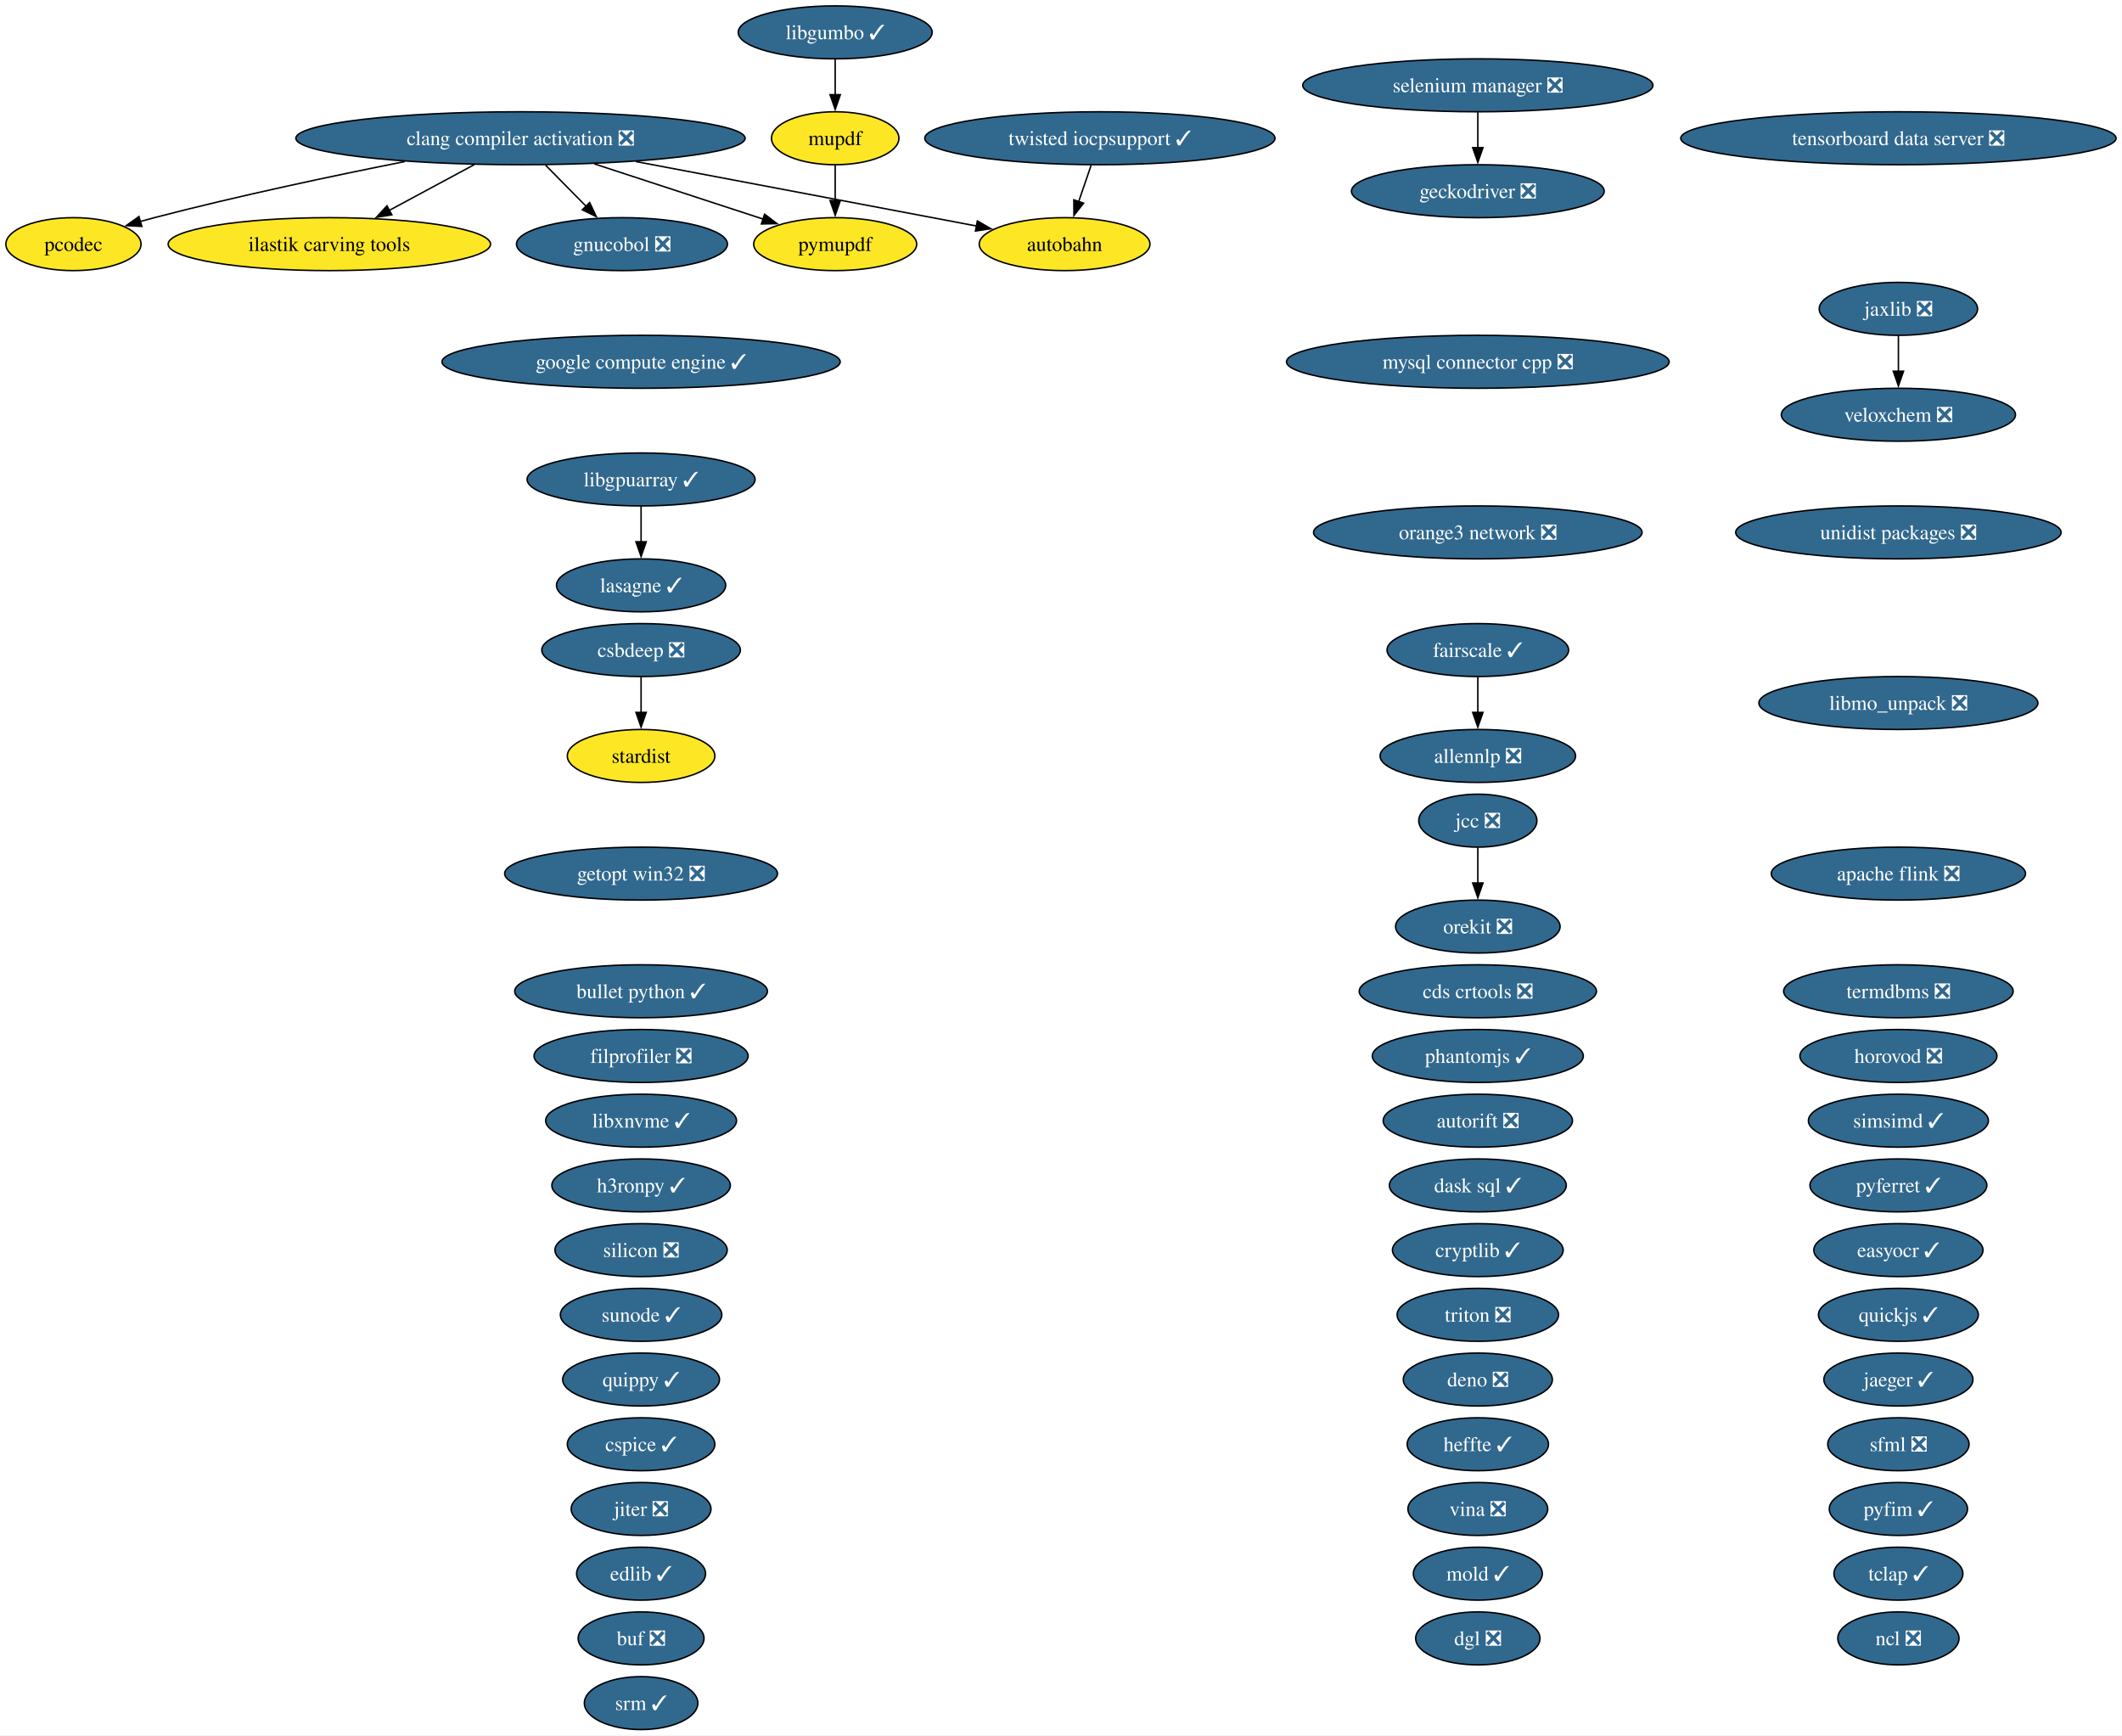
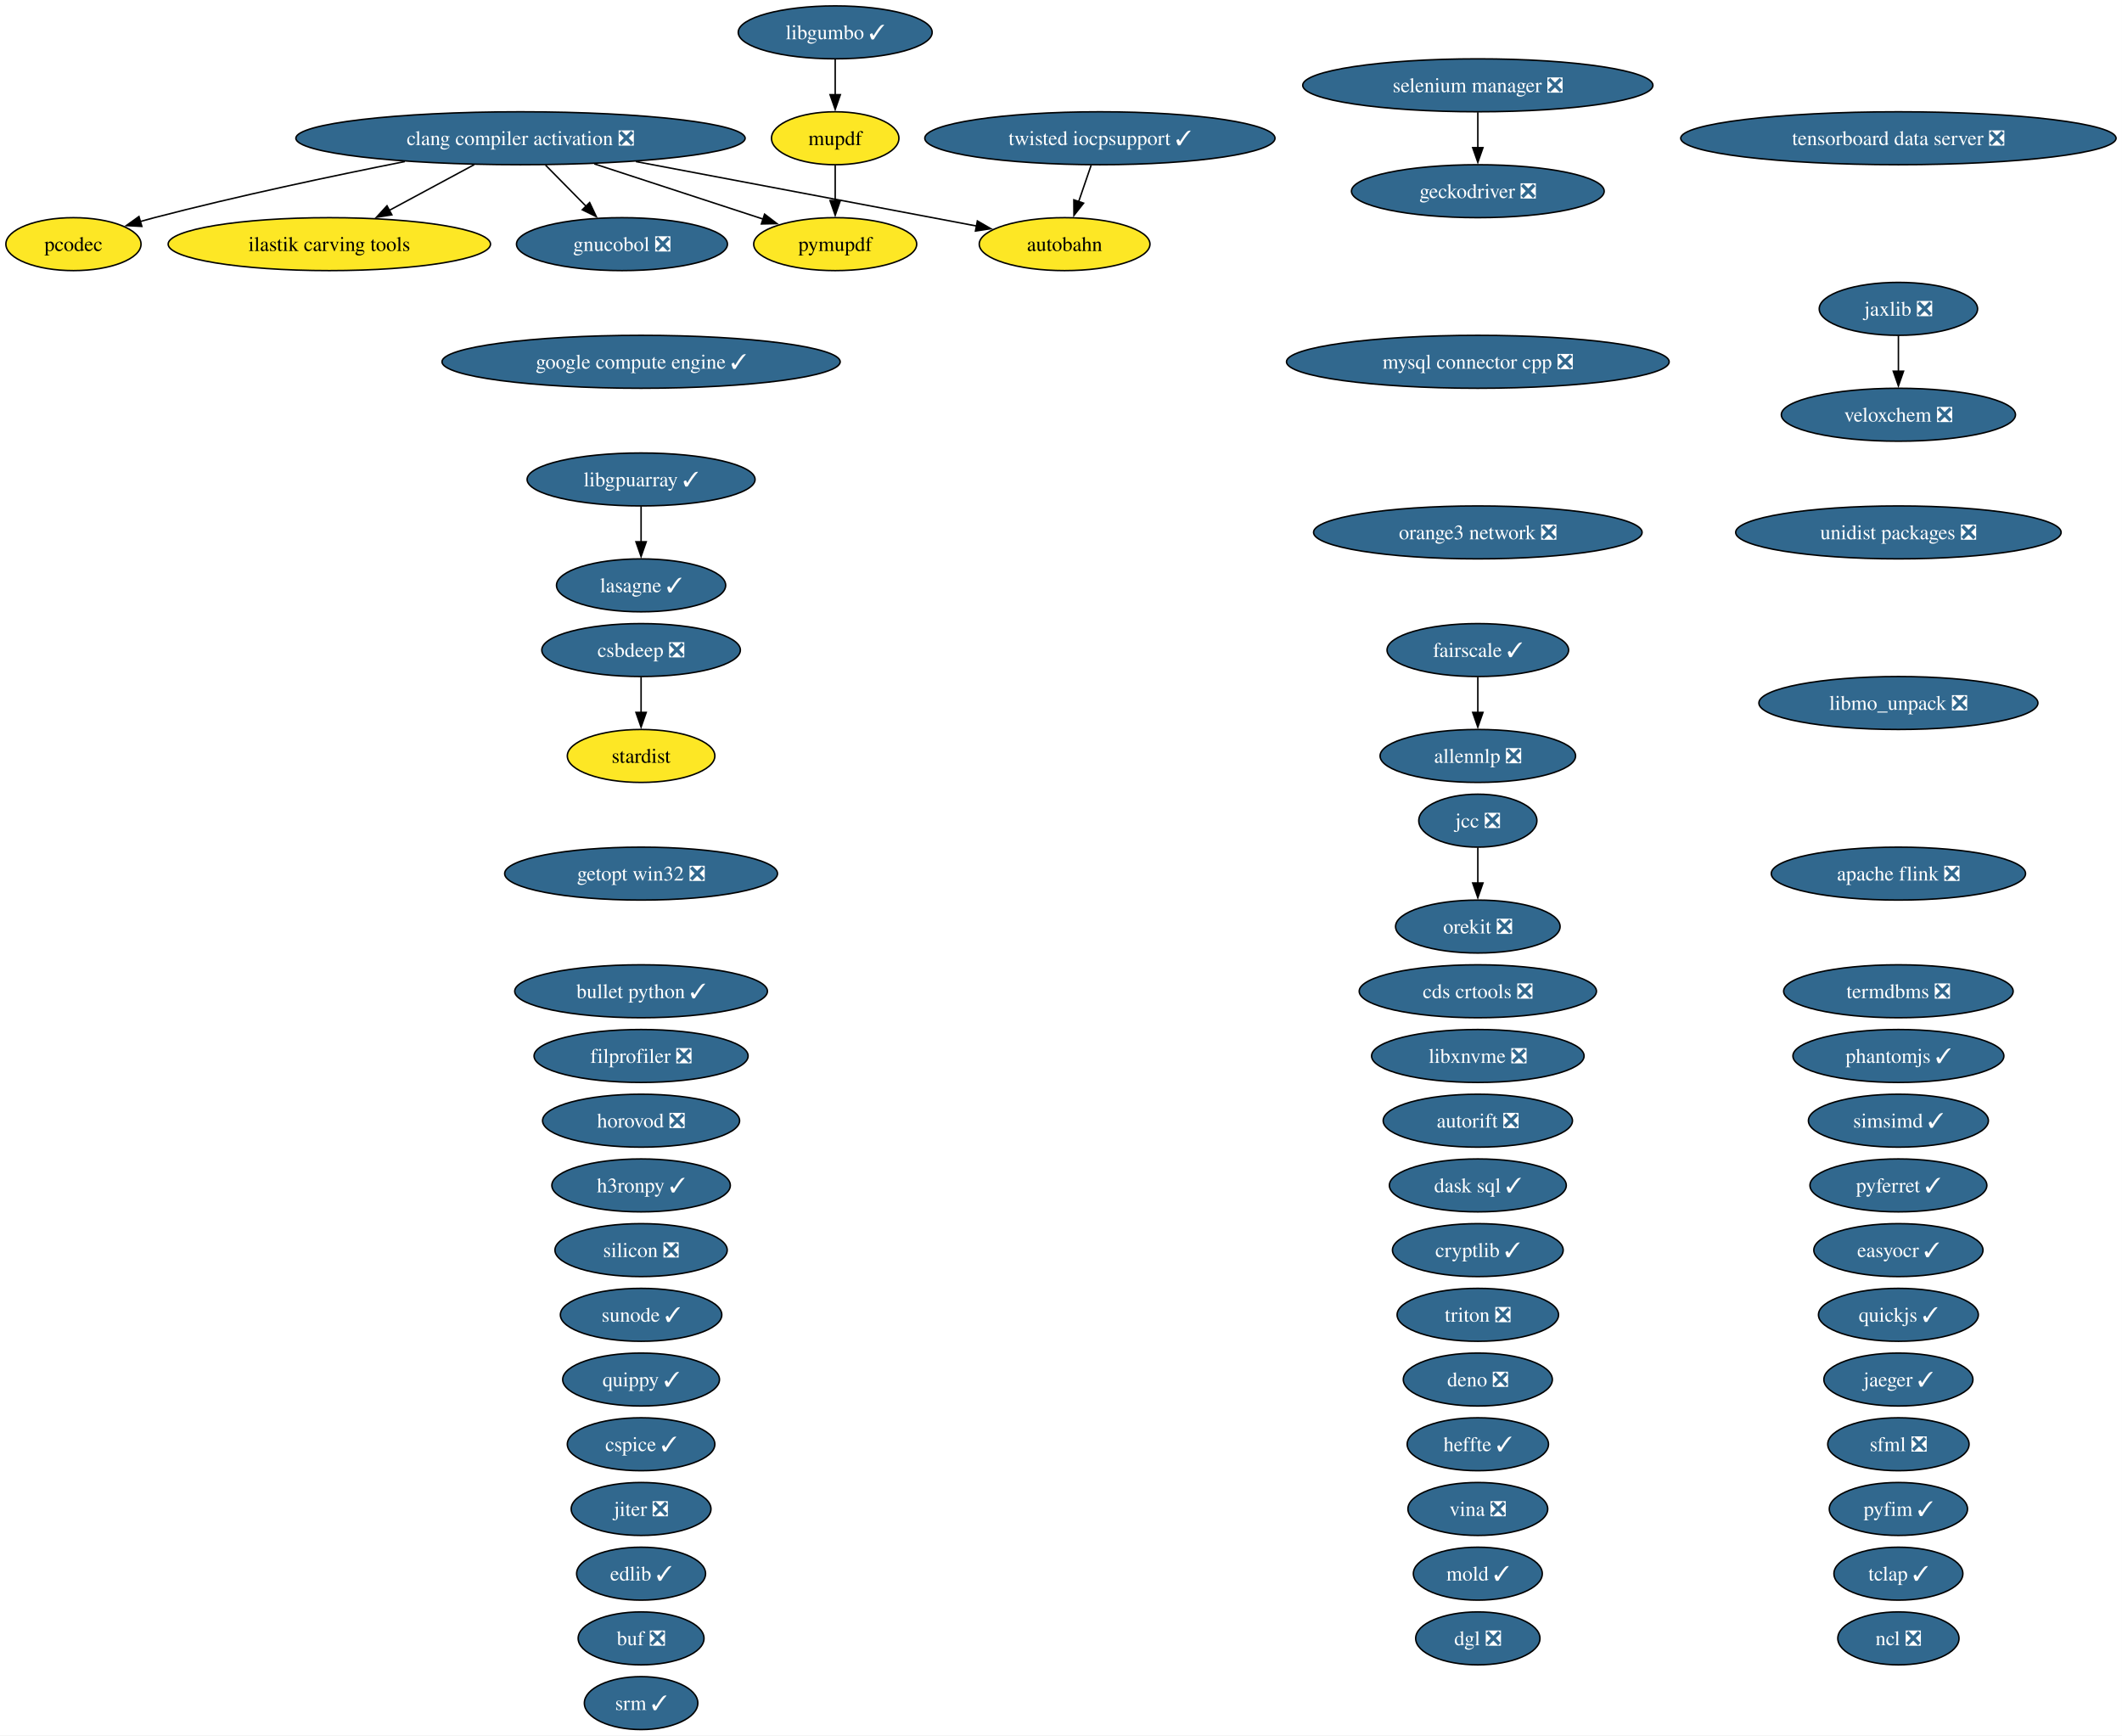
<svg xmlns="http://www.w3.org/2000/svg" xmlns:xlink="http://www.w3.org/1999/xlink" width="1443pt" height="1180pt" viewBox="0.00 0.00 1443.00 1180.00">
  <g id="graph0" class="graph" transform="scale(1 1) rotate(0) translate(4 1176)">
    <polygon fill="white" stroke="none" points="-4,4 -4,-1176 1438.96,-1176 1438.96,4 -4,4" />
    <g id="node1" class="node">
      <g id="a_node1">
        <a xlink:href="https://github.com/conda-forge/allennlp-feedstock/pull/40" xlink:title="allennlp ❎">
          <ellipse fill="#31688e" stroke="black" cx="1000.95" cy="-662" rx="66.47" ry="18" />
          <text xml:space="preserve" text-anchor="middle" x="1000.95" y="-657.33" font-family="Times,serif" font-size="14.00" fill="white">allennlp ❎</text>
        </a>
      </g>
    </g>
    <g id="node2" class="node">
      <g id="a_node2">
        <a xlink:href="https://github.com/conda-forge/apache-flink-feedstock/pull/21" xlink:title="apache flink ❎">
          <ellipse fill="#31688e" stroke="black" cx="1286.95" cy="-582" rx="86.46" ry="18" />
          <text xml:space="preserve" text-anchor="middle" x="1286.95" y="-577.33" font-family="Times,serif" font-size="14.00" fill="white">apache flink ❎</text>
        </a>
      </g>
    </g>
    <g id="node3" class="node">
      <g id="a_node3">
        <a xlink:href="https://github.com/conda-forge/autobahn-feedstock" xlink:title="autobahn">
          <ellipse fill="#fde725" stroke="black" cx="719.95" cy="-1010" rx="58.05" ry="18" />
          <text xml:space="preserve" text-anchor="middle" x="719.95" y="-1005.33" font-family="Times,serif" font-size="14.00">autobahn</text>
        </a>
      </g>
    </g>
    <g id="node4" class="node">
      <g id="a_node4">
        <a xlink:href="https://github.com/conda-forge/autorift-feedstock/pull/70" xlink:title="autorift ❎">
          <ellipse fill="#31688e" stroke="black" cx="1000.95" cy="-414" rx="64.36" ry="18" />
          <text xml:space="preserve" text-anchor="middle" x="1000.95" y="-409.32" font-family="Times,serif" font-size="14.00" fill="white">autorift ❎</text>
        </a>
      </g>
    </g>
    <g id="node5" class="node">
      <g id="a_node5">
        <a xlink:href="https://github.com/conda-forge/buf-feedstock/pull/48" xlink:title="buf ❎">
          <ellipse fill="#31688e" stroke="black" cx="431.95" cy="-62" rx="42.79" ry="18" />
          <text xml:space="preserve" text-anchor="middle" x="431.95" y="-57.33" font-family="Times,serif" font-size="14.00" fill="white">buf ❎</text>
        </a>
      </g>
    </g>
    <g id="node6" class="node">
      <g id="a_node6">
        <a xlink:href="https://github.com/conda-forge/bullet-python-feedstock/pull/14" xlink:title="bullet python ✓">
          <ellipse fill="#31688e" stroke="black" cx="431.95" cy="-502" rx="85.93" ry="18" />
          <text xml:space="preserve" text-anchor="middle" x="431.95" y="-497.32" font-family="Times,serif" font-size="14.00" fill="white">bullet python ✓</text>
        </a>
      </g>
    </g>
    <g id="node7" class="node">
      <g id="a_node7">
        <a xlink:href="https://github.com/conda-forge/cds-crtools-feedstock/pull/109" xlink:title="cds crtools ❎">
          <ellipse fill="#31688e" stroke="black" cx="1000.95" cy="-502" rx="80.67" ry="18" />
          <text xml:space="preserve" text-anchor="middle" x="1000.95" y="-497.32" font-family="Times,serif" font-size="14.00" fill="white">cds crtools ❎</text>
        </a>
      </g>
    </g>
    <g id="node8" class="node">
      <g id="a_node8">
        <a xlink:href="https://github.com/conda-forge/clang-compiler-activation-feedstock/pull/85" xlink:title="clang compiler activation ❎">
          <ellipse fill="#31688e" stroke="black" cx="349.95" cy="-1082" rx="152.75" ry="18" />
          <text xml:space="preserve" text-anchor="middle" x="349.95" y="-1077.33" font-family="Times,serif" font-size="14.00" fill="white">clang compiler activation ❎</text>
        </a>
      </g>
    </g>
    <g id="edge1" class="edge">
      <path fill="none" stroke="black" d="M428.41,-1066.15C497.75,-1053.04 597.38,-1034.19 660.36,-1022.27" />
      <polygon fill="black" stroke="black" points="660.63,-1025.78 669.81,-1020.49 659.33,-1018.91 660.63,-1025.78" />
    </g>
    <g id="node21" class="node">
      <g id="a_node21">
        <a xlink:href="https://github.com/conda-forge/gnucobol-feedstock/pull/4" xlink:title="gnucobol ❎">
          <ellipse fill="#31688e" stroke="black" cx="418.95" cy="-1010" rx="71.73" ry="18" />
          <text xml:space="preserve" text-anchor="middle" x="418.95" y="-1005.33" font-family="Times,serif" font-size="14.00" fill="white">gnucobol ❎</text>
        </a>
      </g>
    </g>
    <g id="edge2" class="edge">
      <path fill="none" stroke="black" d="M367,-1063.7C375.31,-1055.27 385.46,-1044.97 394.57,-1035.73" />
      <polygon fill="black" stroke="black" points="396.97,-1038.28 401.5,-1028.7 391.99,-1033.36 396.97,-1038.28" />
    </g>
    <g id="node44" class="node">
      <g id="a_node44">
        <a xlink:href="https://github.com/conda-forge/pymupdf-feedstock" xlink:title="pymupdf">
          <ellipse fill="#fde725" stroke="black" cx="563.95" cy="-1010" rx="55.42" ry="18" />
          <text xml:space="preserve" text-anchor="middle" x="563.95" y="-1005.33" font-family="Times,serif" font-size="14.00">pymupdf</text>
        </a>
      </g>
    </g>
    <g id="edge5" class="edge">
      <path fill="none" stroke="black" d="M400.12,-1064.59C434.79,-1053.25 480.67,-1038.24 515.06,-1026.99" />
      <polygon fill="black" stroke="black" points="515.93,-1030.39 524.35,-1023.95 513.76,-1023.73 515.93,-1030.39" />
    </g>
    <g id="node62" class="node">
      <g id="a_node62">
        <a xlink:href="https://github.com/conda-forge/ilastik-carving-tools-feedstock" xlink:title="ilastik carving tools">
          <ellipse fill="#fde725" stroke="black" cx="219.95" cy="-1010" rx="109.61" ry="18" />
          <text xml:space="preserve" text-anchor="middle" x="219.95" y="-1005.33" font-family="Times,serif" font-size="14.00">ilastik carving tools</text>
        </a>
      </g>
    </g>
    <g id="edge3" class="edge">
      <path fill="none" stroke="black" d="M318.48,-1064.05C301.11,-1054.7 279.33,-1042.98 260.67,-1032.93" />
      <polygon fill="black" stroke="black" points="262.47,-1029.92 252.01,-1028.27 259.16,-1036.09 262.47,-1029.92" />
    </g>
    <g id="node63" class="node">
      <g id="a_node63">
        <a xlink:href="https://github.com/conda-forge/pcodec-feedstock" xlink:title="pcodec">
          <ellipse fill="#fde725" stroke="black" cx="45.95" cy="-1010" rx="45.95" ry="18" />
          <text xml:space="preserve" text-anchor="middle" x="45.95" y="-1005.33" font-family="Times,serif" font-size="14.00">pcodec</text>
        </a>
      </g>
    </g>
    <g id="edge4" class="edge">
      <path fill="none" stroke="black" d="M271.3,-1066.15C222.09,-1056.39 157.51,-1042.73 100.95,-1028 97.82,-1027.19 94.6,-1026.31 91.37,-1025.39" />
      <polygon fill="black" stroke="black" points="92.46,-1022.06 81.88,-1022.61 90.49,-1028.78 92.46,-1022.06" />
    </g>
    <g id="node9" class="node">
      <g id="a_node9">
        <a xlink:href="https://github.com/conda-forge/cryptlib-feedstock/pull/5" xlink:title="cryptlib ✓">
          <ellipse fill="#31688e" stroke="black" cx="1000.95" cy="-326" rx="58.05" ry="18" />
          <text xml:space="preserve" text-anchor="middle" x="1000.95" y="-321.32" font-family="Times,serif" font-size="14.00" fill="white">cryptlib ✓</text>
        </a>
      </g>
    </g>
    <g id="node10" class="node">
      <g id="a_node10">
        <a xlink:href="https://github.com/conda-forge/csbdeep-feedstock/pull/18" xlink:title="csbdeep ❎">
          <ellipse fill="#31688e" stroke="black" cx="431.95" cy="-734" rx="67.52" ry="18" />
          <text xml:space="preserve" text-anchor="middle" x="431.95" y="-729.33" font-family="Times,serif" font-size="14.00" fill="white">csbdeep ❎</text>
        </a>
      </g>
    </g>
    <g id="node52" class="node">
      <g id="a_node52">
        <a xlink:href="https://github.com/conda-forge/stardist-feedstock" xlink:title="stardist">
          <ellipse fill="#fde725" stroke="black" cx="431.95" cy="-662" rx="50.16" ry="18" />
          <text xml:space="preserve" text-anchor="middle" x="431.95" y="-657.33" font-family="Times,serif" font-size="14.00">stardist</text>
        </a>
      </g>
    </g>
    <g id="edge6" class="edge">
      <path fill="none" stroke="black" d="M431.95,-715.7C431.95,-708.41 431.95,-699.73 431.95,-691.54" />
      <polygon fill="black" stroke="black" points="435.45,-691.62 431.95,-681.62 428.45,-691.62 435.45,-691.62" />
    </g>
    <g id="node11" class="node">
      <g id="a_node11">
        <a xlink:href="https://github.com/conda-forge/cspice-feedstock/pull/43" xlink:title="cspice ✓">
          <ellipse fill="#31688e" stroke="black" cx="431.95" cy="-194" rx="50.16" ry="18" />
          <text xml:space="preserve" text-anchor="middle" x="431.95" y="-189.32" font-family="Times,serif" font-size="14.00" fill="white">cspice ✓</text>
        </a>
      </g>
    </g>
    <g id="node12" class="node">
      <g id="a_node12">
        <a xlink:href="https://github.com/conda-forge/dask-sql-feedstock/pull/86" xlink:title="dask sql ✓">
          <ellipse fill="#31688e" stroke="black" cx="1000.95" cy="-370" rx="60.15" ry="18" />
          <text xml:space="preserve" text-anchor="middle" x="1000.95" y="-365.32" font-family="Times,serif" font-size="14.00" fill="white">dask sql ✓</text>
        </a>
      </g>
    </g>
    <g id="node13" class="node">
      <g id="a_node13">
        <a xlink:href="https://github.com/conda-forge/deno-feedstock/pull/11" xlink:title="deno ❎">
          <ellipse fill="#31688e" stroke="black" cx="1000.95" cy="-238" rx="50.68" ry="18" />
          <text xml:space="preserve" text-anchor="middle" x="1000.95" y="-233.32" font-family="Times,serif" font-size="14.00" fill="white">deno ❎</text>
        </a>
      </g>
    </g>
    <g id="node14" class="node">
      <g id="a_node14">
        <a xlink:href="https://github.com/conda-forge/dgl-feedstock/pull/69" xlink:title="dgl ❎">
          <ellipse fill="#31688e" stroke="black" cx="1000.95" cy="-62" rx="42.26" ry="18" />
          <text xml:space="preserve" text-anchor="middle" x="1000.95" y="-57.33" font-family="Times,serif" font-size="14.00" fill="white">dgl ❎</text>
        </a>
      </g>
    </g>
    <g id="node15" class="node">
      <g id="a_node15">
        <a xlink:href="https://github.com/conda-forge/easyocr-feedstock/pull/14" xlink:title="easyocr ✓">
          <ellipse fill="#31688e" stroke="black" cx="1286.95" cy="-326" rx="57.52" ry="18" />
          <text xml:space="preserve" text-anchor="middle" x="1286.95" y="-321.32" font-family="Times,serif" font-size="14.00" fill="white">easyocr ✓</text>
        </a>
      </g>
    </g>
    <g id="node16" class="node">
      <g id="a_node16">
        <a xlink:href="https://github.com/conda-forge/edlib-feedstock/pull/7" xlink:title="edlib ✓">
          <ellipse fill="#31688e" stroke="black" cx="431.95" cy="-106" rx="43.84" ry="18" />
          <text xml:space="preserve" text-anchor="middle" x="431.95" y="-101.33" font-family="Times,serif" font-size="14.00" fill="white">edlib ✓</text>
        </a>
      </g>
    </g>
    <g id="node17" class="node">
      <g id="a_node17">
        <a xlink:href="https://github.com/conda-forge/fairscale-feedstock/pull/39" xlink:title="fairscale ✓">
          <ellipse fill="#31688e" stroke="black" cx="1000.95" cy="-734" rx="61.73" ry="18" />
          <text xml:space="preserve" text-anchor="middle" x="1000.95" y="-729.33" font-family="Times,serif" font-size="14.00" fill="white">fairscale ✓</text>
        </a>
      </g>
    </g>
    <g id="edge7" class="edge">
      <path fill="none" stroke="black" d="M1000.95,-715.7C1000.95,-708.41 1000.95,-699.73 1000.95,-691.54" />
      <polygon fill="black" stroke="black" points="1004.45,-691.62 1000.95,-681.62 997.45,-691.62 1004.45,-691.62" />
    </g>
    <g id="node18" class="node">
      <g id="a_node18">
        <a xlink:href="https://github.com/conda-forge/filprofiler-feedstock/pull/51" xlink:title="filprofiler ❎">
          <ellipse fill="#31688e" stroke="black" cx="431.95" cy="-458" rx="72.78" ry="18" />
          <text xml:space="preserve" text-anchor="middle" x="431.95" y="-453.32" font-family="Times,serif" font-size="14.00" fill="white">filprofiler ❎</text>
        </a>
      </g>
    </g>
    <g id="node19" class="node">
      <g id="a_node19">
        <a xlink:href="https://github.com/conda-forge/geckodriver-feedstock/pull/37" xlink:title="geckodriver ❎">
          <ellipse fill="#31688e" stroke="black" cx="1000.95" cy="-1046" rx="85.93" ry="18" />
          <text xml:space="preserve" text-anchor="middle" x="1000.95" y="-1041.33" font-family="Times,serif" font-size="14.00" fill="white">geckodriver ❎</text>
        </a>
      </g>
    </g>
    <g id="node20" class="node">
      <g id="a_node20">
        <a xlink:href="https://github.com/conda-forge/getopt-win32-feedstock/pull/5" xlink:title="getopt win32 ❎">
          <ellipse fill="#31688e" stroke="black" cx="431.95" cy="-582" rx="92.77" ry="18" />
          <text xml:space="preserve" text-anchor="middle" x="431.95" y="-577.33" font-family="Times,serif" font-size="14.00" fill="white">getopt win32 ❎</text>
        </a>
      </g>
    </g>
    <g id="node22" class="node">
      <g id="a_node22">
        <a xlink:href="https://github.com/conda-forge/google-compute-engine-feedstock/pull/12" xlink:title="google compute engine ✓">
          <ellipse fill="#31688e" stroke="black" cx="431.95" cy="-930" rx="135.39" ry="18" />
          <text xml:space="preserve" text-anchor="middle" x="431.95" y="-925.33" font-family="Times,serif" font-size="14.00" fill="white">google compute engine ✓</text>
        </a>
      </g>
    </g>
    <g id="node23" class="node">
      <g id="a_node23">
        <a xlink:href="https://github.com/conda-forge/h3ronpy-feedstock/pull/3" xlink:title="h3ronpy ✓">
          <ellipse fill="#31688e" stroke="black" cx="431.95" cy="-370" rx="60.68" ry="18" />
          <text xml:space="preserve" text-anchor="middle" x="431.95" y="-365.32" font-family="Times,serif" font-size="14.00" fill="white">h3ronpy ✓</text>
        </a>
      </g>
    </g>
    <g id="node24" class="node">
      <g id="a_node24">
        <a xlink:href="https://github.com/conda-forge/heffte-feedstock/pull/8" xlink:title="heffte ✓">
          <ellipse fill="#31688e" stroke="black" cx="1000.95" cy="-194" rx="48.05" ry="18" />
          <text xml:space="preserve" text-anchor="middle" x="1000.95" y="-189.32" font-family="Times,serif" font-size="14.00" fill="white">heffte ✓</text>
        </a>
      </g>
    </g>
    <g id="node25" class="node">
      <g id="a_node25">
        <a xlink:href="https://github.com/conda-forge/horovod-feedstock/pull/56" xlink:title="horovod ❎">
-           <ellipse fill="#31688e" stroke="black" cx="1286.95" cy="-458" rx="66.99" ry="18" />
-           <text xml:space="preserve" text-anchor="middle" x="1286.95" y="-453.32" font-family="Times,serif" font-size="14.00" fill="white">horovod ❎</text>
+           <ellipse fill="#31688e" stroke="black" cx="431.95" cy="-414" rx="66.99" ry="18" />
+           <text xml:space="preserve" text-anchor="middle" x="431.95" y="-409.32" font-family="Times,serif" font-size="14.00" fill="white">horovod ❎</text>
        </a>
      </g>
    </g>
    <g id="node26" class="node">
      <g id="a_node26">
        <a xlink:href="https://github.com/conda-forge/jaeger-feedstock/pull/28" xlink:title="jaeger ✓">
          <ellipse fill="#31688e" stroke="black" cx="1286.95" cy="-238" rx="50.68" ry="18" />
          <text xml:space="preserve" text-anchor="middle" x="1286.95" y="-233.32" font-family="Times,serif" font-size="14.00" fill="white">jaeger ✓</text>
        </a>
      </g>
    </g>
    <g id="node27" class="node">
      <g id="a_node27">
        <a xlink:href="https://github.com/conda-forge/jaxlib-feedstock/pull/271" xlink:title="jaxlib ❎">
          <ellipse fill="#31688e" stroke="black" cx="1286.95" cy="-966" rx="53.84" ry="18" />
          <text xml:space="preserve" text-anchor="middle" x="1286.95" y="-961.33" font-family="Times,serif" font-size="14.00" fill="white">jaxlib ❎</text>
        </a>
      </g>
    </g>
    <g id="node60" class="node">
      <g id="a_node60">
        <a xlink:href="https://github.com/conda-forge/veloxchem-feedstock/pull/31" xlink:title="veloxchem ❎">
          <ellipse fill="#31688e" stroke="black" cx="1286.95" cy="-894" rx="79.62" ry="18" />
          <text xml:space="preserve" text-anchor="middle" x="1286.95" y="-889.33" font-family="Times,serif" font-size="14.00" fill="white">veloxchem ❎</text>
        </a>
      </g>
    </g>
    <g id="edge8" class="edge">
      <path fill="none" stroke="black" d="M1286.95,-947.7C1286.95,-940.41 1286.95,-931.73 1286.95,-923.54" />
      <polygon fill="black" stroke="black" points="1290.45,-923.62 1286.95,-913.62 1283.45,-923.62 1290.45,-923.62" />
    </g>
    <g id="node28" class="node">
      <g id="a_node28">
        <a xlink:href="https://github.com/conda-forge/jcc-feedstock/pull/82" xlink:title="jcc ❎">
          <ellipse fill="#31688e" stroke="black" cx="1000.95" cy="-618" rx="40.16" ry="18" />
          <text xml:space="preserve" text-anchor="middle" x="1000.95" y="-613.33" font-family="Times,serif" font-size="14.00" fill="white">jcc ❎</text>
        </a>
      </g>
    </g>
    <g id="node40" class="node">
      <g id="a_node40">
        <a xlink:href="https://github.com/conda-forge/orekit-feedstock/pull/111" xlink:title="orekit ❎">
          <ellipse fill="#31688e" stroke="black" cx="1000.95" cy="-546" rx="55.94" ry="18" />
          <text xml:space="preserve" text-anchor="middle" x="1000.95" y="-541.33" font-family="Times,serif" font-size="14.00" fill="white">orekit ❎</text>
        </a>
      </g>
    </g>
    <g id="edge9" class="edge">
      <path fill="none" stroke="black" d="M1000.95,-599.7C1000.95,-592.41 1000.95,-583.73 1000.95,-575.54" />
      <polygon fill="black" stroke="black" points="1004.45,-575.62 1000.95,-565.62 997.45,-575.62 1004.45,-575.62" />
    </g>
    <g id="node29" class="node">
      <g id="a_node29">
        <a xlink:href="https://github.com/conda-forge/jiter-feedstock/pull/10" xlink:title="jiter ❎">
          <ellipse fill="#31688e" stroke="black" cx="431.95" cy="-150" rx="47.53" ry="18" />
          <text xml:space="preserve" text-anchor="middle" x="431.95" y="-145.32" font-family="Times,serif" font-size="14.00" fill="white">jiter ❎</text>
        </a>
      </g>
    </g>
    <g id="node30" class="node">
      <g id="a_node30">
        <a xlink:href="https://github.com/conda-forge/lasagne-feedstock/pull/11" xlink:title="lasagne ✓">
          <ellipse fill="#31688e" stroke="black" cx="431.95" cy="-778" rx="57.52" ry="18" />
          <text xml:space="preserve" text-anchor="middle" x="431.95" y="-773.33" font-family="Times,serif" font-size="14.00" fill="white">lasagne ✓</text>
        </a>
      </g>
    </g>
    <g id="node31" class="node">
      <g id="a_node31">
        <a xlink:href="https://github.com/conda-forge/libgpuarray-feedstock/pull/22" xlink:title="libgpuarray ✓">
          <ellipse fill="#31688e" stroke="black" cx="431.95" cy="-850" rx="77.51" ry="18" />
          <text xml:space="preserve" text-anchor="middle" x="431.95" y="-845.33" font-family="Times,serif" font-size="14.00" fill="white">libgpuarray ✓</text>
        </a>
      </g>
    </g>
    <g id="edge10" class="edge">
      <path fill="none" stroke="black" d="M431.95,-831.7C431.95,-824.41 431.95,-815.73 431.95,-807.54" />
      <polygon fill="black" stroke="black" points="435.45,-807.62 431.95,-797.62 428.45,-807.62 435.45,-807.62" />
    </g>
    <g id="node32" class="node">
      <g id="a_node32">
        <a xlink:href="https://github.com/conda-forge/libgumbo-feedstock/pull/6" xlink:title="libgumbo ✓">
          <ellipse fill="#31688e" stroke="black" cx="563.95" cy="-1154" rx="65.94" ry="18" />
          <text xml:space="preserve" text-anchor="middle" x="563.95" y="-1149.33" font-family="Times,serif" font-size="14.00" fill="white">libgumbo ✓</text>
        </a>
      </g>
    </g>
    <g id="node36" class="node">
      <g id="a_node36">
        <a xlink:href="https://github.com/conda-forge/mupdf-feedstock" xlink:title="mupdf">
          <ellipse fill="#fde725" stroke="black" cx="563.95" cy="-1082" rx="43.32" ry="18" />
          <text xml:space="preserve" text-anchor="middle" x="563.95" y="-1077.33" font-family="Times,serif" font-size="14.00">mupdf</text>
        </a>
      </g>
    </g>
    <g id="edge11" class="edge">
      <path fill="none" stroke="black" d="M563.95,-1135.7C563.95,-1128.41 563.95,-1119.73 563.95,-1111.54" />
      <polygon fill="black" stroke="black" points="567.45,-1111.62 563.95,-1101.62 560.45,-1111.62 567.45,-1111.62" />
    </g>
    <g id="node33" class="node">
      <g id="a_node33">
        <a xlink:href="https://github.com/conda-forge/libmo_unpack-feedstock/pull/21" xlink:title="libmo_unpack ❎">
          <ellipse fill="#31688e" stroke="black" cx="1286.95" cy="-698" rx="94.88" ry="18" />
          <text xml:space="preserve" text-anchor="middle" x="1286.95" y="-693.33" font-family="Times,serif" font-size="14.00" fill="white">libmo_unpack ❎</text>
        </a>
      </g>
    </g>
    <g id="node34" class="node">
      <g id="a_node34">
-         <a xlink:href="https://github.com/conda-forge/libxnvme-feedstock/pull/3" xlink:title="libxnvme ✓">
-           <ellipse fill="#31688e" stroke="black" cx="431.95" cy="-414" rx="64.89" ry="18" />
-           <text xml:space="preserve" text-anchor="middle" x="431.95" y="-409.32" font-family="Times,serif" font-size="14.00" fill="white">libxnvme ✓</text>
+         <a xlink:href="https://github.com/conda-forge/libxnvme-feedstock/pull/3" xlink:title="libxnvme ❎">
+           <ellipse fill="#31688e" stroke="black" cx="1000.95" cy="-458" rx="72.25" ry="18" />
+           <text xml:space="preserve" text-anchor="middle" x="1000.95" y="-453.32" font-family="Times,serif" font-size="14.00" fill="white">libxnvme ❎</text>
        </a>
      </g>
    </g>
    <g id="node35" class="node">
      <g id="a_node35">
        <a xlink:href="https://github.com/conda-forge/mold-feedstock/pull/39" xlink:title="mold ✓">
          <ellipse fill="#31688e" stroke="black" cx="1000.95" cy="-106" rx="43.84" ry="18" />
          <text xml:space="preserve" text-anchor="middle" x="1000.95" y="-101.33" font-family="Times,serif" font-size="14.00" fill="white">mold ✓</text>
        </a>
      </g>
    </g>
    <g id="edge12" class="edge">
      <path fill="none" stroke="black" d="M563.95,-1063.7C563.95,-1056.41 563.95,-1047.73 563.95,-1039.54" />
      <polygon fill="black" stroke="black" points="567.45,-1039.62 563.95,-1029.62 560.45,-1039.62 567.45,-1039.62" />
    </g>
    <g id="node37" class="node">
      <g id="a_node37">
        <a xlink:href="https://github.com/conda-forge/mysql-connector-cpp-feedstock/pull/33" xlink:title="mysql connector cpp ❎">
          <ellipse fill="#31688e" stroke="black" cx="1000.95" cy="-930" rx="130.12" ry="18" />
          <text xml:space="preserve" text-anchor="middle" x="1000.95" y="-925.33" font-family="Times,serif" font-size="14.00" fill="white">mysql connector cpp ❎</text>
        </a>
      </g>
    </g>
    <g id="node38" class="node">
      <g id="a_node38">
        <a xlink:href="https://github.com/conda-forge/ncl-feedstock/pull/178" xlink:title="ncl ❎">
          <ellipse fill="#31688e" stroke="black" cx="1286.95" cy="-62" rx="41.21" ry="18" />
          <text xml:space="preserve" text-anchor="middle" x="1286.95" y="-57.33" font-family="Times,serif" font-size="14.00" fill="white">ncl ❎</text>
        </a>
      </g>
    </g>
    <g id="node39" class="node">
      <g id="a_node39">
        <a xlink:href="https://github.com/conda-forge/orange3-network-feedstock/pull/34" xlink:title="orange3 network ❎">
          <ellipse fill="#31688e" stroke="black" cx="1000.95" cy="-814" rx="111.71" ry="18" />
          <text xml:space="preserve" text-anchor="middle" x="1000.95" y="-809.33" font-family="Times,serif" font-size="14.00" fill="white">orange3 network ❎</text>
        </a>
      </g>
    </g>
    <g id="node41" class="node">
      <g id="a_node41">
        <a xlink:href="https://github.com/conda-forge/phantomjs-feedstock/pull/5" xlink:title="phantomjs ✓">
-           <ellipse fill="#31688e" stroke="black" cx="1000.95" cy="-458" rx="71.73" ry="18" />
-           <text xml:space="preserve" text-anchor="middle" x="1000.95" y="-453.32" font-family="Times,serif" font-size="14.00" fill="white">phantomjs ✓</text>
+           <ellipse fill="#31688e" stroke="black" cx="1286.95" cy="-458" rx="71.73" ry="18" />
+           <text xml:space="preserve" text-anchor="middle" x="1286.95" y="-453.32" font-family="Times,serif" font-size="14.00" fill="white">phantomjs ✓</text>
        </a>
      </g>
    </g>
    <g id="node42" class="node">
      <g id="a_node42">
        <a xlink:href="https://github.com/conda-forge/pyferret-feedstock/pull/114" xlink:title="pyferret ✓">
          <ellipse fill="#31688e" stroke="black" cx="1286.95" cy="-370" rx="60.15" ry="18" />
          <text xml:space="preserve" text-anchor="middle" x="1286.95" y="-365.32" font-family="Times,serif" font-size="14.00" fill="white">pyferret ✓</text>
        </a>
      </g>
    </g>
    <g id="node43" class="node">
      <g id="a_node43">
        <a xlink:href="https://github.com/conda-forge/pyfim-feedstock/pull/17" xlink:title="pyfim ✓">
          <ellipse fill="#31688e" stroke="black" cx="1286.95" cy="-150" rx="47" ry="18" />
          <text xml:space="preserve" text-anchor="middle" x="1286.95" y="-145.32" font-family="Times,serif" font-size="14.00" fill="white">pyfim ✓</text>
        </a>
      </g>
    </g>
    <g id="node45" class="node">
      <g id="a_node45">
        <a xlink:href="https://github.com/conda-forge/quickjs-feedstock/pull/2" xlink:title="quickjs ✓">
          <ellipse fill="#31688e" stroke="black" cx="1286.95" cy="-282" rx="54.36" ry="18" />
          <text xml:space="preserve" text-anchor="middle" x="1286.95" y="-277.32" font-family="Times,serif" font-size="14.00" fill="white">quickjs ✓</text>
        </a>
      </g>
    </g>
    <g id="node46" class="node">
      <g id="a_node46">
        <a xlink:href="https://github.com/conda-forge/quippy-feedstock/pull/31" xlink:title="quippy ✓">
          <ellipse fill="#31688e" stroke="black" cx="431.95" cy="-238" rx="53.31" ry="18" />
          <text xml:space="preserve" text-anchor="middle" x="431.95" y="-233.32" font-family="Times,serif" font-size="14.00" fill="white">quippy ✓</text>
        </a>
      </g>
    </g>
    <g id="node47" class="node">
      <g id="a_node47">
        <a xlink:href="https://github.com/conda-forge/selenium-manager-feedstock/pull/1" xlink:title="selenium manager ❎">
          <ellipse fill="#31688e" stroke="black" cx="1000.95" cy="-1118" rx="119.08" ry="18" />
          <text xml:space="preserve" text-anchor="middle" x="1000.95" y="-1113.33" font-family="Times,serif" font-size="14.00" fill="white">selenium manager ❎</text>
        </a>
      </g>
    </g>
    <g id="edge13" class="edge">
      <path fill="none" stroke="black" d="M1000.95,-1099.7C1000.95,-1092.41 1000.95,-1083.73 1000.95,-1075.54" />
      <polygon fill="black" stroke="black" points="1004.45,-1075.62 1000.95,-1065.62 997.45,-1075.62 1004.45,-1075.62" />
    </g>
    <g id="node48" class="node">
      <g id="a_node48">
        <a xlink:href="https://github.com/conda-forge/sfml-feedstock/pull/22" xlink:title="sfml ❎">
          <ellipse fill="#31688e" stroke="black" cx="1286.95" cy="-194" rx="48.05" ry="18" />
          <text xml:space="preserve" text-anchor="middle" x="1286.95" y="-189.32" font-family="Times,serif" font-size="14.00" fill="white">sfml ❎</text>
        </a>
      </g>
    </g>
    <g id="node49" class="node">
      <g id="a_node49">
        <a xlink:href="https://github.com/conda-forge/silicon-feedstock/pull/6" xlink:title="silicon ❎">
          <ellipse fill="#31688e" stroke="black" cx="431.95" cy="-326" rx="58.57" ry="18" />
          <text xml:space="preserve" text-anchor="middle" x="431.95" y="-321.32" font-family="Times,serif" font-size="14.00" fill="white">silicon ❎</text>
        </a>
      </g>
    </g>
    <g id="node50" class="node">
      <g id="a_node50">
        <a xlink:href="https://github.com/conda-forge/simsimd-feedstock/pull/52" xlink:title="simsimd ✓">
          <ellipse fill="#31688e" stroke="black" cx="1286.95" cy="-414" rx="61.2" ry="18" />
          <text xml:space="preserve" text-anchor="middle" x="1286.95" y="-409.32" font-family="Times,serif" font-size="14.00" fill="white">simsimd ✓</text>
        </a>
      </g>
    </g>
    <g id="node51" class="node">
      <g id="a_node51">
        <a xlink:href="https://github.com/conda-forge/srm-feedstock/pull/5" xlink:title="srm ✓">
          <ellipse fill="#31688e" stroke="black" cx="431.95" cy="-18" rx="38.58" ry="18" />
          <text xml:space="preserve" text-anchor="middle" x="431.95" y="-13.32" font-family="Times,serif" font-size="14.00" fill="white">srm ✓</text>
        </a>
      </g>
    </g>
    <g id="node53" class="node">
      <g id="a_node53">
        <a xlink:href="https://github.com/conda-forge/sunode-feedstock/pull/38" xlink:title="sunode ✓">
          <ellipse fill="#31688e" stroke="black" cx="431.95" cy="-282" rx="54.89" ry="18" />
          <text xml:space="preserve" text-anchor="middle" x="431.95" y="-277.32" font-family="Times,serif" font-size="14.00" fill="white">sunode ✓</text>
        </a>
      </g>
    </g>
    <g id="node54" class="node">
      <g id="a_node54">
        <a xlink:href="https://github.com/conda-forge/tclap-feedstock/pull/10" xlink:title="tclap ✓">
          <ellipse fill="#31688e" stroke="black" cx="1286.95" cy="-106" rx="43.84" ry="18" />
          <text xml:space="preserve" text-anchor="middle" x="1286.95" y="-101.33" font-family="Times,serif" font-size="14.00" fill="white">tclap ✓</text>
        </a>
      </g>
    </g>
    <g id="node55" class="node">
      <g id="a_node55">
        <a xlink:href="https://github.com/conda-forge/tensorboard-data-server-feedstock/pull/19" xlink:title="tensorboard data server ❎">
          <ellipse fill="#31688e" stroke="black" cx="1286.95" cy="-1082" rx="148.01" ry="18" />
          <text xml:space="preserve" text-anchor="middle" x="1286.95" y="-1077.33" font-family="Times,serif" font-size="14.00" fill="white">tensorboard data server ❎</text>
        </a>
      </g>
    </g>
    <g id="node56" class="node">
      <g id="a_node56">
        <a xlink:href="https://github.com/conda-forge/termdbms-feedstock/pull/3" xlink:title="termdbms ❎">
          <ellipse fill="#31688e" stroke="black" cx="1286.95" cy="-502" rx="78.04" ry="18" />
          <text xml:space="preserve" text-anchor="middle" x="1286.95" y="-497.32" font-family="Times,serif" font-size="14.00" fill="white">termdbms ❎</text>
        </a>
      </g>
    </g>
    <g id="node57" class="node">
      <g id="a_node57">
        <a xlink:href="https://github.com/conda-forge/triton-feedstock/pull/41" xlink:title="triton ❎">
          <ellipse fill="#31688e" stroke="black" cx="1000.95" cy="-282" rx="54.89" ry="18" />
          <text xml:space="preserve" text-anchor="middle" x="1000.95" y="-277.32" font-family="Times,serif" font-size="14.00" fill="white">triton ❎</text>
        </a>
      </g>
    </g>
    <g id="node58" class="node">
      <g id="a_node58">
        <a xlink:href="https://github.com/conda-forge/twisted-iocpsupport-feedstock/pull/16" xlink:title="twisted iocpsupport ✓">
          <ellipse fill="#31688e" stroke="black" cx="743.95" cy="-1082" rx="119.08" ry="18" />
          <text xml:space="preserve" text-anchor="middle" x="743.95" y="-1077.33" font-family="Times,serif" font-size="14.00" fill="white">twisted iocpsupport ✓</text>
        </a>
      </g>
    </g>
    <g id="edge14" class="edge">
      <path fill="none" stroke="black" d="M738.01,-1063.7C735.46,-1056.24 732.4,-1047.32 729.53,-1038.97" />
      <polygon fill="black" stroke="black" points="732.86,-1037.86 726.3,-1029.54 726.23,-1040.13 732.86,-1037.86" />
    </g>
    <g id="node59" class="node">
      <g id="a_node59">
        <a xlink:href="https://github.com/conda-forge/unidist-packages-feedstock/pull/27" xlink:title="unidist packages ❎">
          <ellipse fill="#31688e" stroke="black" cx="1286.95" cy="-814" rx="110.66" ry="18" />
          <text xml:space="preserve" text-anchor="middle" x="1286.95" y="-809.33" font-family="Times,serif" font-size="14.00" fill="white">unidist packages ❎</text>
        </a>
      </g>
    </g>
    <g id="node61" class="node">
      <g id="a_node61">
        <a xlink:href="https://github.com/conda-forge/vina-feedstock/pull/20" xlink:title="vina ❎">
          <ellipse fill="#31688e" stroke="black" cx="1000.95" cy="-150" rx="47.53" ry="18" />
          <text xml:space="preserve" text-anchor="middle" x="1000.95" y="-145.32" font-family="Times,serif" font-size="14.00" fill="white">vina ❎</text>
        </a>
      </g>
    </g>
  </g>
</svg>
